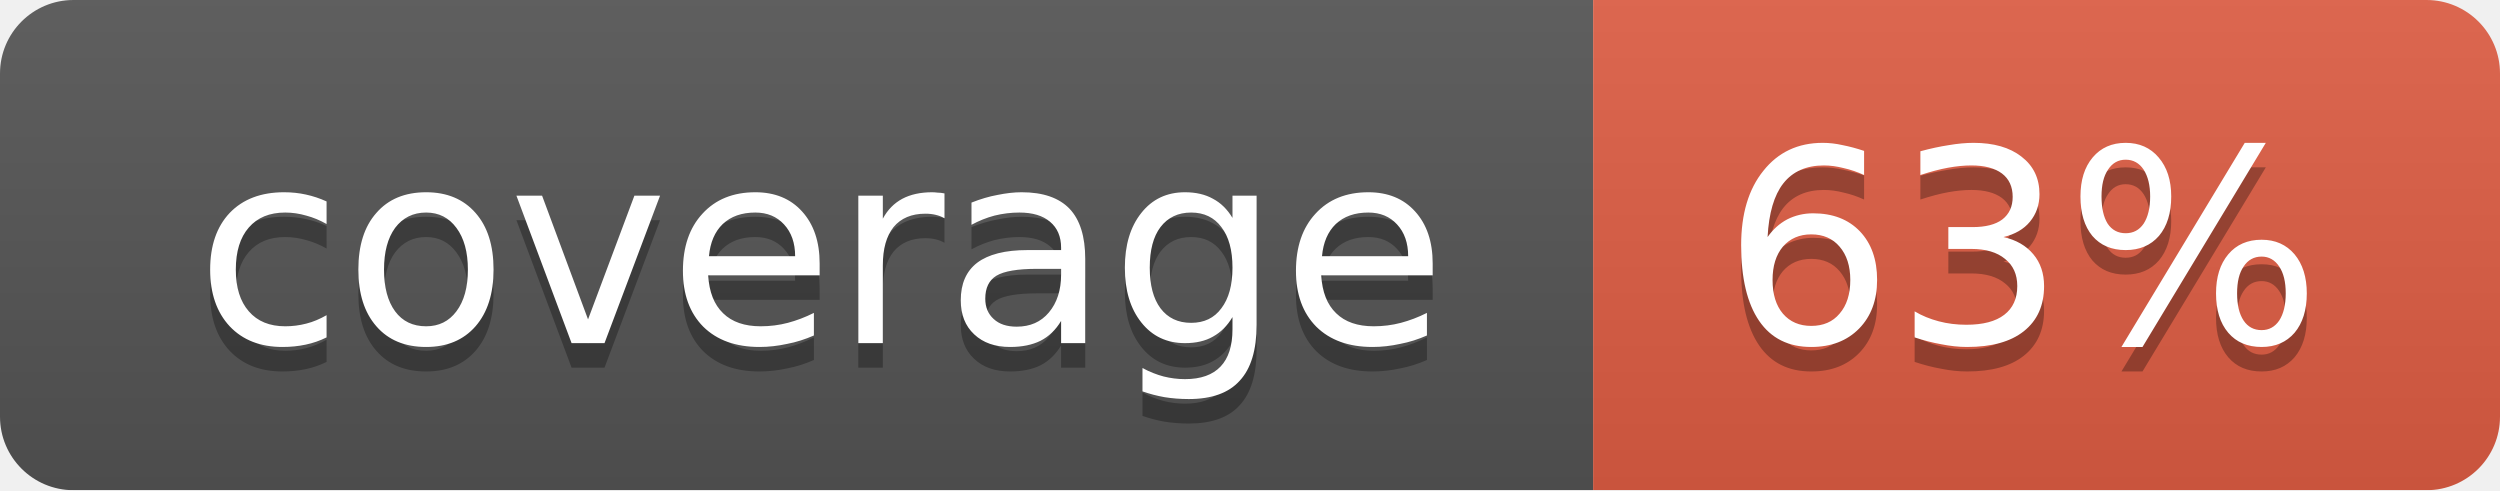
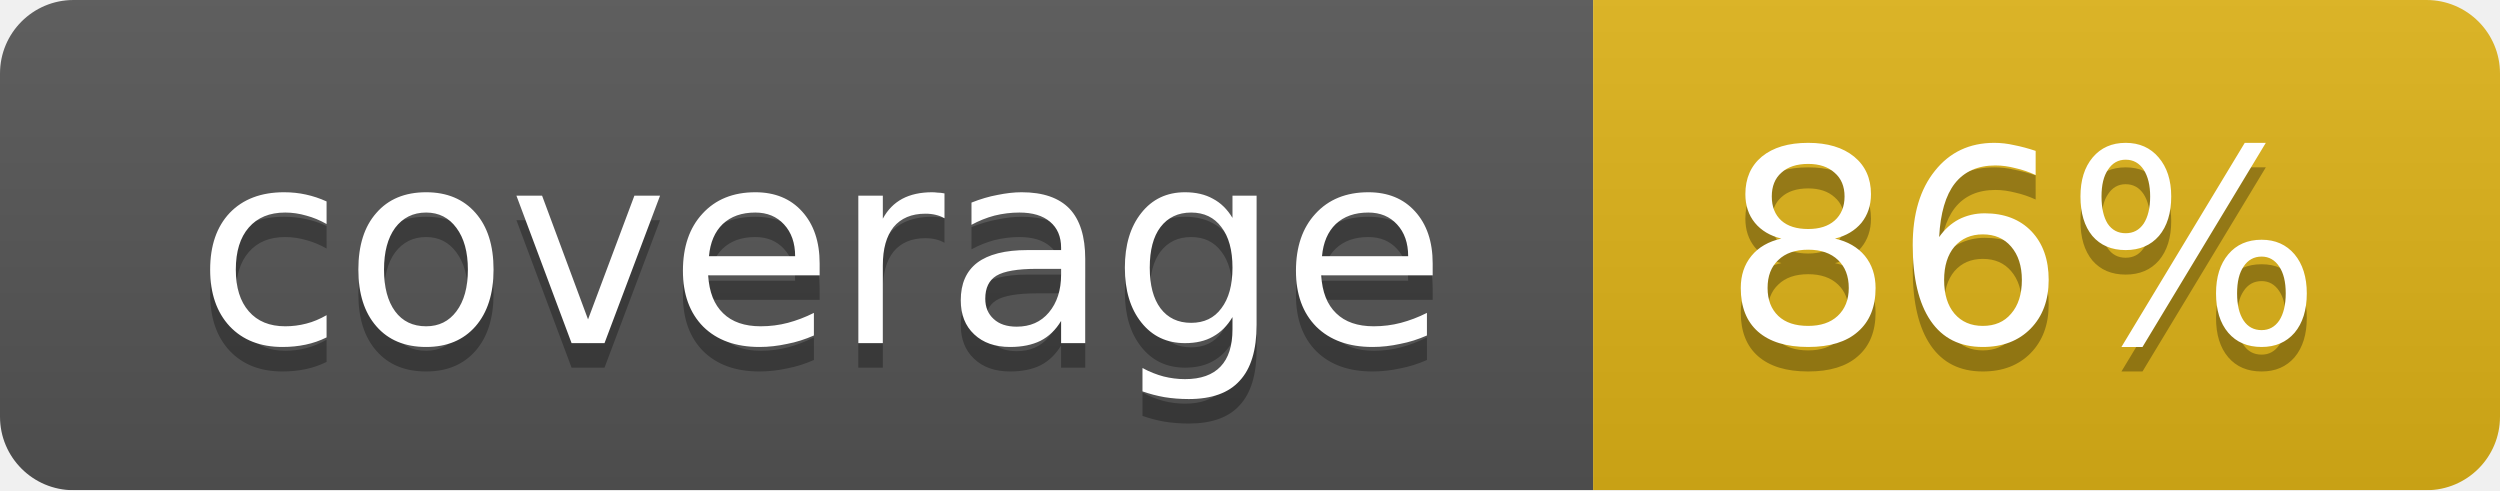
<svg xmlns="http://www.w3.org/2000/svg" width="102" height="20">
  <linearGradient id="smooth" x2="0" y2="100%">
    <stop offset="0" stop-color="#bbb" stop-opacity=".1" />
    <stop offset="1" stop-opacity=".1" />
  </linearGradient>
  <mask id="round">
    <rect width="102" height="20" rx="3" fill="#fff" />
  </mask>
  <g mask="url(#round)">
    <rect width="65" height="20" fill="#555" />
-     <rect x="65" width="37" height="20" fill="#e05d44" />
+     <rect x="65" width="37" height="20" fill="#dfb317" />
    <rect width="102" height="20" fill="url(#smooth)" />
  </g>
  <g fill="#fff" text-anchor="middle" font-family="DejaVu Sans,Verdana,Geneva,sans-serif" font-size="11">
    <text x="33.5" y="15" fill="#010101" fill-opacity=".3">coverage</text>
    <text x="33.5" y="14">coverage</text>
-     <text x="82.5" y="15" fill="#010101" fill-opacity=".3">63%</text>
-     <text x="82.5" y="14">63%</text>
+     <text x="82.5" y="15" fill="#010101" fill-opacity=".3">86%</text>
+     <text x="82.5" y="14">86%</text>
  </g>
</svg>
